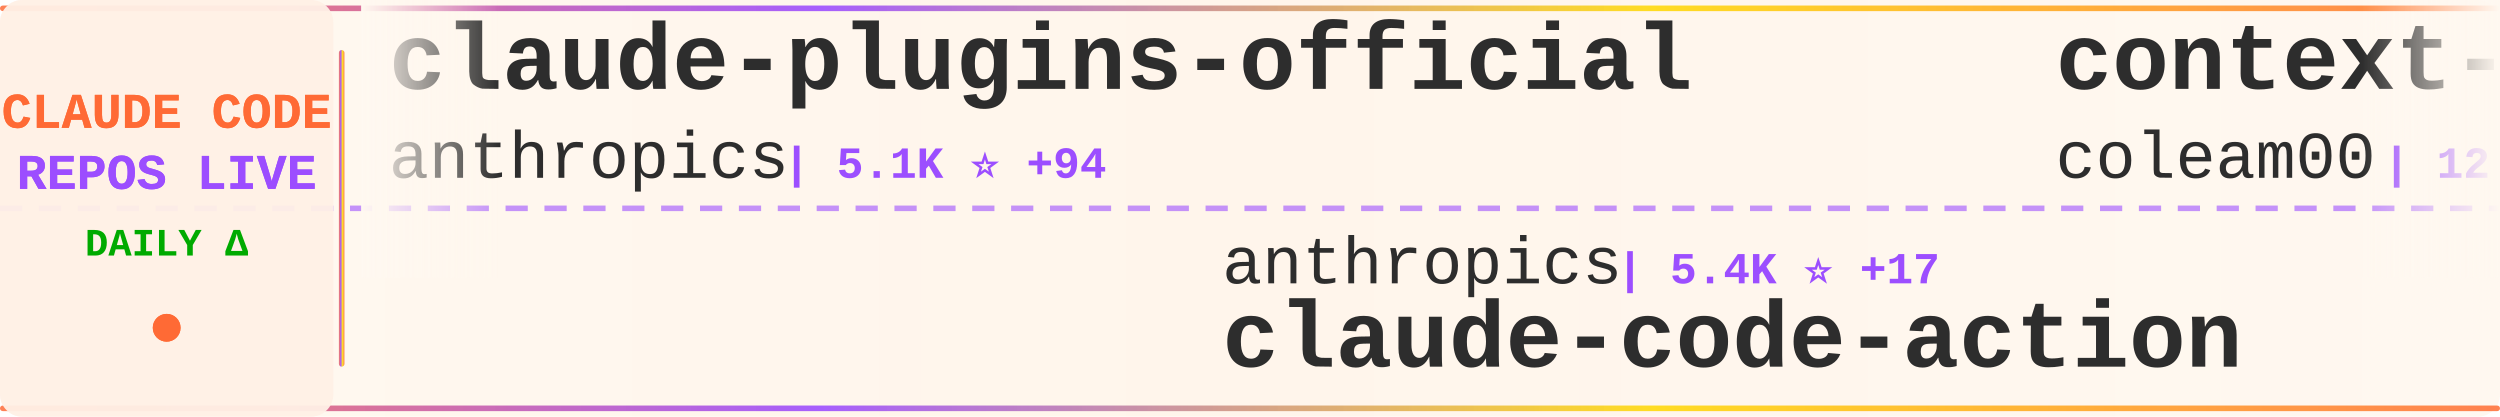
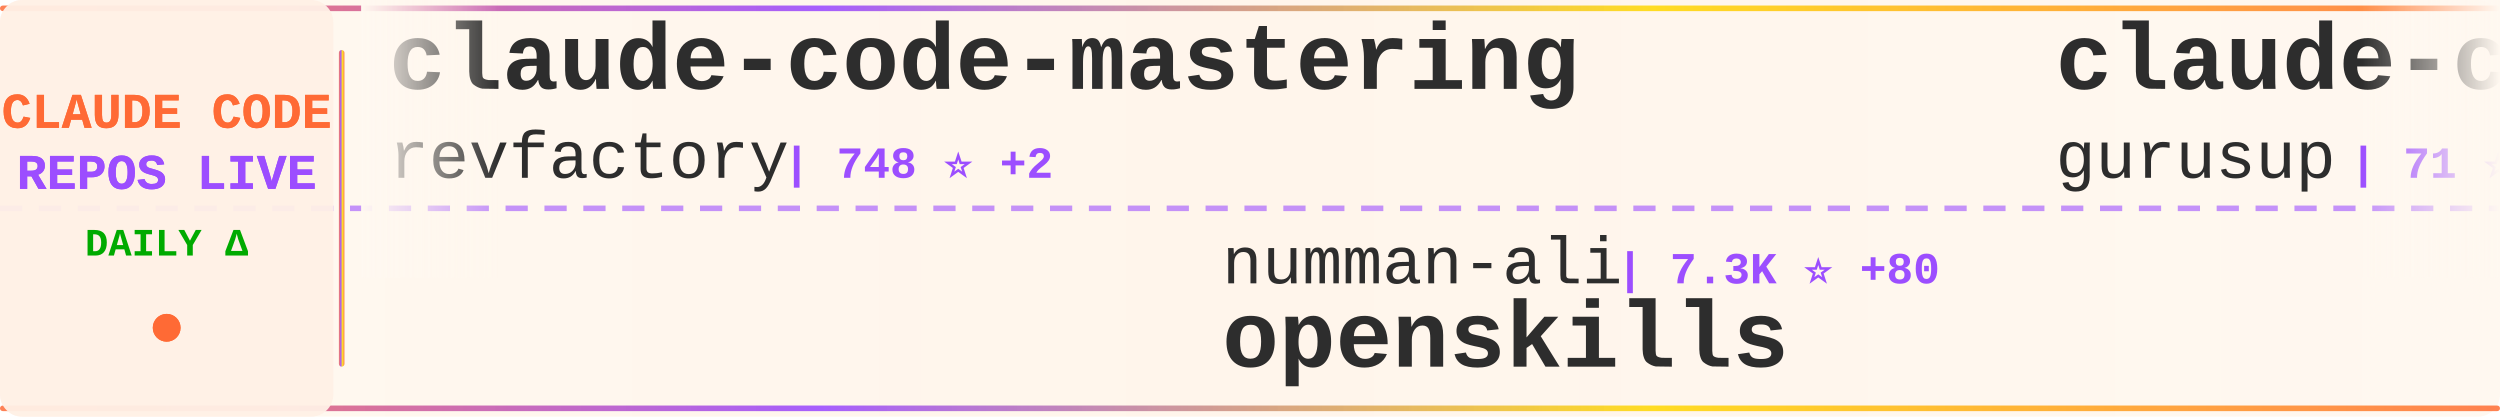
<svg xmlns="http://www.w3.org/2000/svg" width="900" height="150">
  <defs>
    <linearGradient id="tickerBg" x1="0%" y1="0%" x2="100%" y2="0%">
      <stop offset="0%" style="stop-color:#fff8f0;stop-opacity:0.98" />
      <stop offset="50%" style="stop-color:#fff5eb;stop-opacity:1" />
      <stop offset="100%" style="stop-color:#fff8f0;stop-opacity:0.98" />
    </linearGradient>
    <linearGradient id="borderGrad" x1="0%" y1="0%" x2="100%" y2="0%">
      <stop offset="0%" style="stop-color:#FF6B35;stop-opacity:0.85">
        <animate attributeName="stop-opacity" values="0.85;1;0.85" dur="2s" repeatCount="indefinite" />
      </stop>
      <stop offset="33%" style="stop-color:#9C4EFF;stop-opacity:0.9">
        <animate attributeName="stop-opacity" values="0.9;1;0.9" dur="2.2s" repeatCount="indefinite" />
      </stop>
      <stop offset="66%" style="stop-color:#FFD700;stop-opacity:0.85">
        <animate attributeName="stop-opacity" values="0.85;1;0.85" dur="1.8s" repeatCount="indefinite" />
      </stop>
      <stop offset="100%" style="stop-color:#FF6B35;stop-opacity:0.85">
        <animate attributeName="stop-opacity" values="0.85;1;0.85" dur="2s" repeatCount="indefinite" />
      </stop>
    </linearGradient>
    <filter id="textGlow">
      <feGaussianBlur stdDeviation="0.15" result="coloredBlur" />
      <feMerge>
        <feMergeNode in="coloredBlur" />
        <feMergeNode in="SourceGraphic" />
      </feMerge>
    </filter>
    <filter id="metricGlow">
      <feGaussianBlur stdDeviation="0.2" result="coloredBlur" />
      <feMerge>
        <feMergeNode in="coloredBlur" />
        <feMergeNode in="SourceGraphic" />
      </feMerge>
    </filter>
    <linearGradient id="leftFade" x1="0%" y1="0%" x2="100%" y2="0%">
      <stop offset="0%" style="stop-color:#fff8f0;stop-opacity:1" />
      <stop offset="100%" style="stop-color:#fff8f0;stop-opacity:0" />
    </linearGradient>
    <linearGradient id="rightFade" x1="0%" y1="0%" x2="100%" y2="0%">
      <stop offset="0%" style="stop-color:#fff8f0;stop-opacity:0" />
      <stop offset="100%" style="stop-color:#fff8f0;stop-opacity:1" />
    </linearGradient>
  </defs>
  <rect width="900" height="150" fill="url(#tickerBg)" rx="8" />
  <rect x="0" y="2" width="900" height="2" fill="url(#borderGrad)" rx="1" />
  <rect x="0" y="146" width="900" height="2" fill="url(#borderGrad)" rx="1" />
  <line x1="0" y1="75" x2="900" y2="75" stroke="#9C4EFF" stroke-width="2" stroke-dasharray="8 6" opacity="0.6" />
  <rect x="0" y="0" width="120" height="150" fill="#fff0e6" opacity="0.95" rx="8" />
  <text x="60" y="46" font-family="'Courier New', monospace" font-size="18" font-weight="bold" fill="#FF6B35" text-anchor="middle" filter="url(#textGlow)">
    CLAUDE CODE
  </text>
  <text x="60" y="68" font-family="'Courier New', monospace" font-size="18" font-weight="bold" fill="#9C4EFF" text-anchor="middle" filter="url(#textGlow)">
    REPOS LIVE
  </text>
  <text x="60" y="92" font-family="'Courier New', monospace" font-size="14" font-weight="bold" fill="#00aa00" text-anchor="middle">
    DAILY Δ
  </text>
  <circle cx="60" cy="118" r="5" fill="#FF6B35" filter="url(#metricGlow)">
    <animate attributeName="r" values="4;6;4" dur="1.5s" repeatCount="indefinite" />
    <animate attributeName="opacity" values="0.6;1;0.6" dur="1.5s" repeatCount="indefinite" />
  </circle>
  <rect x="122" y="18" width="2" height="114" fill="url(#borderGrad)" rx="1" />
  <clipPath id="tickerClip">
    <rect x="130" y="0" width="770" height="150" />
  </clipPath>
  <g clip-path="url(#tickerClip)">
    <g id="tickerItems">
      <animateTransform attributeName="transform" attributeType="XML" type="translate" from="0 0" to="-3000 0" dur="54s" repeatCount="indefinite" />
      <g transform="translate(0, 0)">
-         <text x="140" y="32" font-family="'Courier New', monospace" font-size="34" font-weight="bold" fill="#2d2d2d">claude-plugins-official</text>
-         <text x="140" y="64" font-family="'Courier New', monospace" font-size="24" font-weight="normal" fill="#2d2d2d" opacity="1.0">anthropics</text>
-         <text x="282" y="64" font-family="'Courier New', monospace" font-size="16" font-weight="bold" fill="#9C4EFF"> | 5.1K ⭐ +94</text>
+         <text x="140" y="32" font-family="'Courier New', monospace" font-size="34" font-weight="bold" fill="#2d2d2d">claude-code-mastering</text>
+         <text x="140" y="64" font-family="'Courier New', monospace" font-size="24" font-weight="normal" fill="#2d2d2d" opacity="1.0">revfactory</text>
+         <text x="282" y="64" font-family="'Courier New', monospace" font-size="16" font-weight="bold" fill="#9C4EFF"> | 748 ⭐ +2</text>
      </g>
      <g transform="translate(300, 0)">
-         <text x="140" y="102" font-family="'Courier New', monospace" font-size="24" font-weight="normal" fill="#2d2d2d" opacity="1.0">anthropics</text>
-         <text x="282" y="102" font-family="'Courier New', monospace" font-size="16" font-weight="bold" fill="#9C4EFF"> | 5.4K ⭐ +17</text>
-         <text x="140" y="132" font-family="'Courier New', monospace" font-size="34" font-weight="bold" fill="#2d2d2d">claude-code-action</text>
+         <text x="140" y="102" font-family="'Courier New', monospace" font-size="24" font-weight="normal" fill="#2d2d2d" opacity="1.0">numman-ali</text>
+         <text x="282" y="102" font-family="'Courier New', monospace" font-size="16" font-weight="bold" fill="#9C4EFF"> | 7.3K ⭐ +80</text>
+         <text x="140" y="132" font-family="'Courier New', monospace" font-size="34" font-weight="bold" fill="#2d2d2d">openskills</text>
      </g>
      <g transform="translate(600, 0)">
-         <text x="140" y="32" font-family="'Courier New', monospace" font-size="34" font-weight="bold" fill="#2d2d2d">context-engineering-intr...</text>
-         <text x="140" y="64" font-family="'Courier New', monospace" font-size="24" font-weight="normal" fill="#2d2d2d" opacity="1.0">coleam00</text>
-         <text x="258" y="64" font-family="'Courier New', monospace" font-size="16" font-weight="bold" fill="#9C4EFF"> | 12.3K ⭐ +6</text>
+         <text x="140" y="32" font-family="'Courier New', monospace" font-size="34" font-weight="bold" fill="#2d2d2d">claude-code-demo</text>
+         <text x="140" y="64" font-family="'Courier New', monospace" font-size="24" font-weight="normal" fill="#2d2d2d" opacity="1.0">gurusup</text>
+         <text x="246" y="64" font-family="'Courier New', monospace" font-size="16" font-weight="bold" fill="#9C4EFF"> | 71 ⭐</text>
      </g>
      <g transform="translate(900, 0)">
-         <text x="140" y="102" font-family="'Courier New', monospace" font-size="24" font-weight="normal" fill="#2d2d2d" opacity="1.0">code-yeongyu</text>
-         <text x="306" y="102" font-family="'Courier New', monospace" font-size="16" font-weight="bold" fill="#9C4EFF"> | 25.2K ⭐ +522</text>
-         <text x="140" y="132" font-family="'Courier New', monospace" font-size="34" font-weight="bold" fill="#2d2d2d">oh-my-opencode</text>
+         <text x="140" y="102" font-family="'Courier New', monospace" font-size="24" font-weight="normal" fill="#2d2d2d" opacity="1.0">jarrodwatts</text>
+         <text x="294" y="102" font-family="'Courier New', monospace" font-size="16" font-weight="bold" fill="#9C4EFF"> | 884 ⭐ +1</text>
+         <text x="140" y="132" font-family="'Courier New', monospace" font-size="34" font-weight="bold" fill="#2d2d2d">claude-code-config</text>
      </g>
      <g transform="translate(1200, 0)">
-         <text x="140" y="32" font-family="'Courier New', monospace" font-size="34" font-weight="bold" fill="#2d2d2d">superdesign</text>
-         <text x="140" y="64" font-family="'Courier New', monospace" font-size="24" font-weight="normal" fill="#2d2d2d" opacity="1.0">superdesigndev</text>
-         <text x="330" y="64" font-family="'Courier New', monospace" font-size="16" font-weight="bold" fill="#9C4EFF"> | 5.8K ⭐ +4</text>
+         <text x="140" y="32" font-family="'Courier New', monospace" font-size="34" font-weight="bold" fill="#2d2d2d">claude-code-workflows</text>
+         <text x="140" y="64" font-family="'Courier New', monospace" font-size="24" font-weight="normal" fill="#2d2d2d" opacity="1.0">OneRedOak</text>
+         <text x="270" y="64" font-family="'Courier New', monospace" font-size="16" font-weight="bold" fill="#9C4EFF"> | 3.5K ⭐ +2</text>
      </g>
      <g transform="translate(1500, 0)">
-         <text x="140" y="102" font-family="'Courier New', monospace" font-size="24" font-weight="normal" fill="#2d2d2d" opacity="1.0">anthropics</text>
-         <text x="282" y="102" font-family="'Courier New', monospace" font-size="16" font-weight="bold" fill="#9C4EFF"> | 563 ⭐ +1</text>
-         <text x="140" y="132" font-family="'Courier New', monospace" font-size="34" font-weight="bold" fill="#2d2d2d">claude-code-base-action</text>
+         <text x="140" y="102" font-family="'Courier New', monospace" font-size="24" font-weight="normal" fill="#2d2d2d" opacity="1.0">disler</text>
+         <text x="234" y="102" font-family="'Courier New', monospace" font-size="16" font-weight="bold" fill="#9C4EFF"> | 2.1K ⭐ +3</text>
+         <text x="140" y="132" font-family="'Courier New', monospace" font-size="34" font-weight="bold" fill="#2d2d2d">claude-code-hooks-master...</text>
      </g>
      <g transform="translate(1800, 0)">
-         <text x="140" y="32" font-family="'Courier New', monospace" font-size="34" font-weight="bold" fill="#2d2d2d">vibe-kanban</text>
-         <text x="140" y="64" font-family="'Courier New', monospace" font-size="24" font-weight="normal" fill="#2d2d2d" opacity="1.0">BloopAI</text>
-         <text x="246" y="64" font-family="'Courier New', monospace" font-size="16" font-weight="bold" fill="#9C4EFF"> | 19.5K ⭐ +179</text>
+         <text x="140" y="32" font-family="'Courier New', monospace" font-size="34" font-weight="bold" fill="#2d2d2d">claude-code-plugins-plus...</text>
+         <text x="140" y="64" font-family="'Courier New', monospace" font-size="24" font-weight="normal" fill="#2d2d2d" opacity="1.0">jeremylongshore</text>
+         <text x="342" y="64" font-family="'Courier New', monospace" font-size="16" font-weight="bold" fill="#9C4EFF"> | 1.1K ⭐ +12</text>
      </g>
      <g transform="translate(2100, 0)">
-         <text x="140" y="102" font-family="'Courier New', monospace" font-size="24" font-weight="normal" fill="#2d2d2d" opacity="1.0">anthropics</text>
-         <text x="282" y="102" font-family="'Courier New', monospace" font-size="16" font-weight="bold" fill="#9C4EFF"> | 61.5K ⭐ +454</text>
-         <text x="140" y="132" font-family="'Courier New', monospace" font-size="34" font-weight="bold" fill="#2d2d2d">claude-code</text>
+         <text x="140" y="102" font-family="'Courier New', monospace" font-size="24" font-weight="normal" fill="#2d2d2d" opacity="1.0">slopus</text>
+         <text x="234" y="102" font-family="'Courier New', monospace" font-size="16" font-weight="bold" fill="#9C4EFF"> | 9.5K ⭐ +173</text>
+         <text x="140" y="132" font-family="'Courier New', monospace" font-size="34" font-weight="bold" fill="#2d2d2d">happy</text>
      </g>
      <g transform="translate(2400, 0)">
-         <text x="140" y="32" font-family="'Courier New', monospace" font-size="34" font-weight="bold" fill="#2d2d2d">claude-agent-sdk-demos</text>
-         <text x="140" y="64" font-family="'Courier New', monospace" font-size="24" font-weight="normal" fill="#2d2d2d" opacity="1.0">anthropics</text>
-         <text x="282" y="64" font-family="'Courier New', monospace" font-size="16" font-weight="bold" fill="#9C4EFF"> | 1.3K ⭐ +11</text>
+         <text x="140" y="32" font-family="'Courier New', monospace" font-size="34" font-weight="bold" fill="#2d2d2d">claude-skills</text>
+         <text x="140" y="64" font-family="'Courier New', monospace" font-size="24" font-weight="normal" fill="#2d2d2d" opacity="1.0">alirezarezvani</text>
+         <text x="330" y="64" font-family="'Courier New', monospace" font-size="16" font-weight="bold" fill="#9C4EFF"> | 1.4K ⭐ +26</text>
      </g>
      <g transform="translate(2700, 0)">
-         <text x="140" y="102" font-family="'Courier New', monospace" font-size="24" font-weight="normal" fill="#2d2d2d" opacity="1.0">greggh</text>
-         <text x="234" y="102" font-family="'Courier New', monospace" font-size="16" font-weight="bold" fill="#9C4EFF"> | 1.8K ⭐ +4</text>
-         <text x="140" y="132" font-family="'Courier New', monospace" font-size="34" font-weight="bold" fill="#2d2d2d">claude-code.nvim</text>
+         <text x="140" y="102" font-family="'Courier New', monospace" font-size="24" font-weight="normal" fill="#2d2d2d" opacity="1.0">kodu-ai</text>
+         <text x="246" y="102" font-family="'Courier New', monospace" font-size="16" font-weight="bold" fill="#9C4EFF"> | 5.3K ⭐</text>
+         <text x="140" y="132" font-family="'Courier New', monospace" font-size="34" font-weight="bold" fill="#2d2d2d">claude-coder</text>
      </g>
      <g transform="translate(3000, 0)">
-         <text x="140" y="32" font-family="'Courier New', monospace" font-size="34" font-weight="bold" fill="#2d2d2d">claude-plugins-official</text>
-         <text x="140" y="64" font-family="'Courier New', monospace" font-size="24" font-weight="normal" fill="#2d2d2d" opacity="1.0">anthropics</text>
-         <text x="282" y="64" font-family="'Courier New', monospace" font-size="16" font-weight="bold" fill="#9C4EFF"> | 5.1K ⭐ +94</text>
+         <text x="140" y="32" font-family="'Courier New', monospace" font-size="34" font-weight="bold" fill="#2d2d2d">claude-code-mastering</text>
+         <text x="140" y="64" font-family="'Courier New', monospace" font-size="24" font-weight="normal" fill="#2d2d2d" opacity="1.0">revfactory</text>
+         <text x="282" y="64" font-family="'Courier New', monospace" font-size="16" font-weight="bold" fill="#9C4EFF"> | 748 ⭐ +2</text>
      </g>
      <g transform="translate(3300, 0)">
-         <text x="140" y="102" font-family="'Courier New', monospace" font-size="24" font-weight="normal" fill="#2d2d2d" opacity="1.0">anthropics</text>
-         <text x="282" y="102" font-family="'Courier New', monospace" font-size="16" font-weight="bold" fill="#9C4EFF"> | 5.4K ⭐ +17</text>
-         <text x="140" y="132" font-family="'Courier New', monospace" font-size="34" font-weight="bold" fill="#2d2d2d">claude-code-action</text>
+         <text x="140" y="102" font-family="'Courier New', monospace" font-size="24" font-weight="normal" fill="#2d2d2d" opacity="1.0">numman-ali</text>
+         <text x="282" y="102" font-family="'Courier New', monospace" font-size="16" font-weight="bold" fill="#9C4EFF"> | 7.3K ⭐ +80</text>
+         <text x="140" y="132" font-family="'Courier New', monospace" font-size="34" font-weight="bold" fill="#2d2d2d">openskills</text>
      </g>
      <g transform="translate(3600, 0)">
-         <text x="140" y="32" font-family="'Courier New', monospace" font-size="34" font-weight="bold" fill="#2d2d2d">context-engineering-intr...</text>
-         <text x="140" y="64" font-family="'Courier New', monospace" font-size="24" font-weight="normal" fill="#2d2d2d" opacity="1.0">coleam00</text>
-         <text x="258" y="64" font-family="'Courier New', monospace" font-size="16" font-weight="bold" fill="#9C4EFF"> | 12.3K ⭐ +6</text>
+         <text x="140" y="32" font-family="'Courier New', monospace" font-size="34" font-weight="bold" fill="#2d2d2d">claude-code-demo</text>
+         <text x="140" y="64" font-family="'Courier New', monospace" font-size="24" font-weight="normal" fill="#2d2d2d" opacity="1.0">gurusup</text>
+         <text x="246" y="64" font-family="'Courier New', monospace" font-size="16" font-weight="bold" fill="#9C4EFF"> | 71 ⭐</text>
      </g>
      <g transform="translate(3900, 0)">
-         <text x="140" y="102" font-family="'Courier New', monospace" font-size="24" font-weight="normal" fill="#2d2d2d" opacity="1.0">code-yeongyu</text>
-         <text x="306" y="102" font-family="'Courier New', monospace" font-size="16" font-weight="bold" fill="#9C4EFF"> | 25.2K ⭐ +522</text>
-         <text x="140" y="132" font-family="'Courier New', monospace" font-size="34" font-weight="bold" fill="#2d2d2d">oh-my-opencode</text>
+         <text x="140" y="102" font-family="'Courier New', monospace" font-size="24" font-weight="normal" fill="#2d2d2d" opacity="1.0">jarrodwatts</text>
+         <text x="294" y="102" font-family="'Courier New', monospace" font-size="16" font-weight="bold" fill="#9C4EFF"> | 884 ⭐ +1</text>
+         <text x="140" y="132" font-family="'Courier New', monospace" font-size="34" font-weight="bold" fill="#2d2d2d">claude-code-config</text>
      </g>
    </g>
  </g>
  <rect x="130" y="0" width="50" height="100" fill="url(#leftFade)" />
  <rect x="850" y="0" width="50" height="100" fill="url(#rightFade)" />
</svg>
